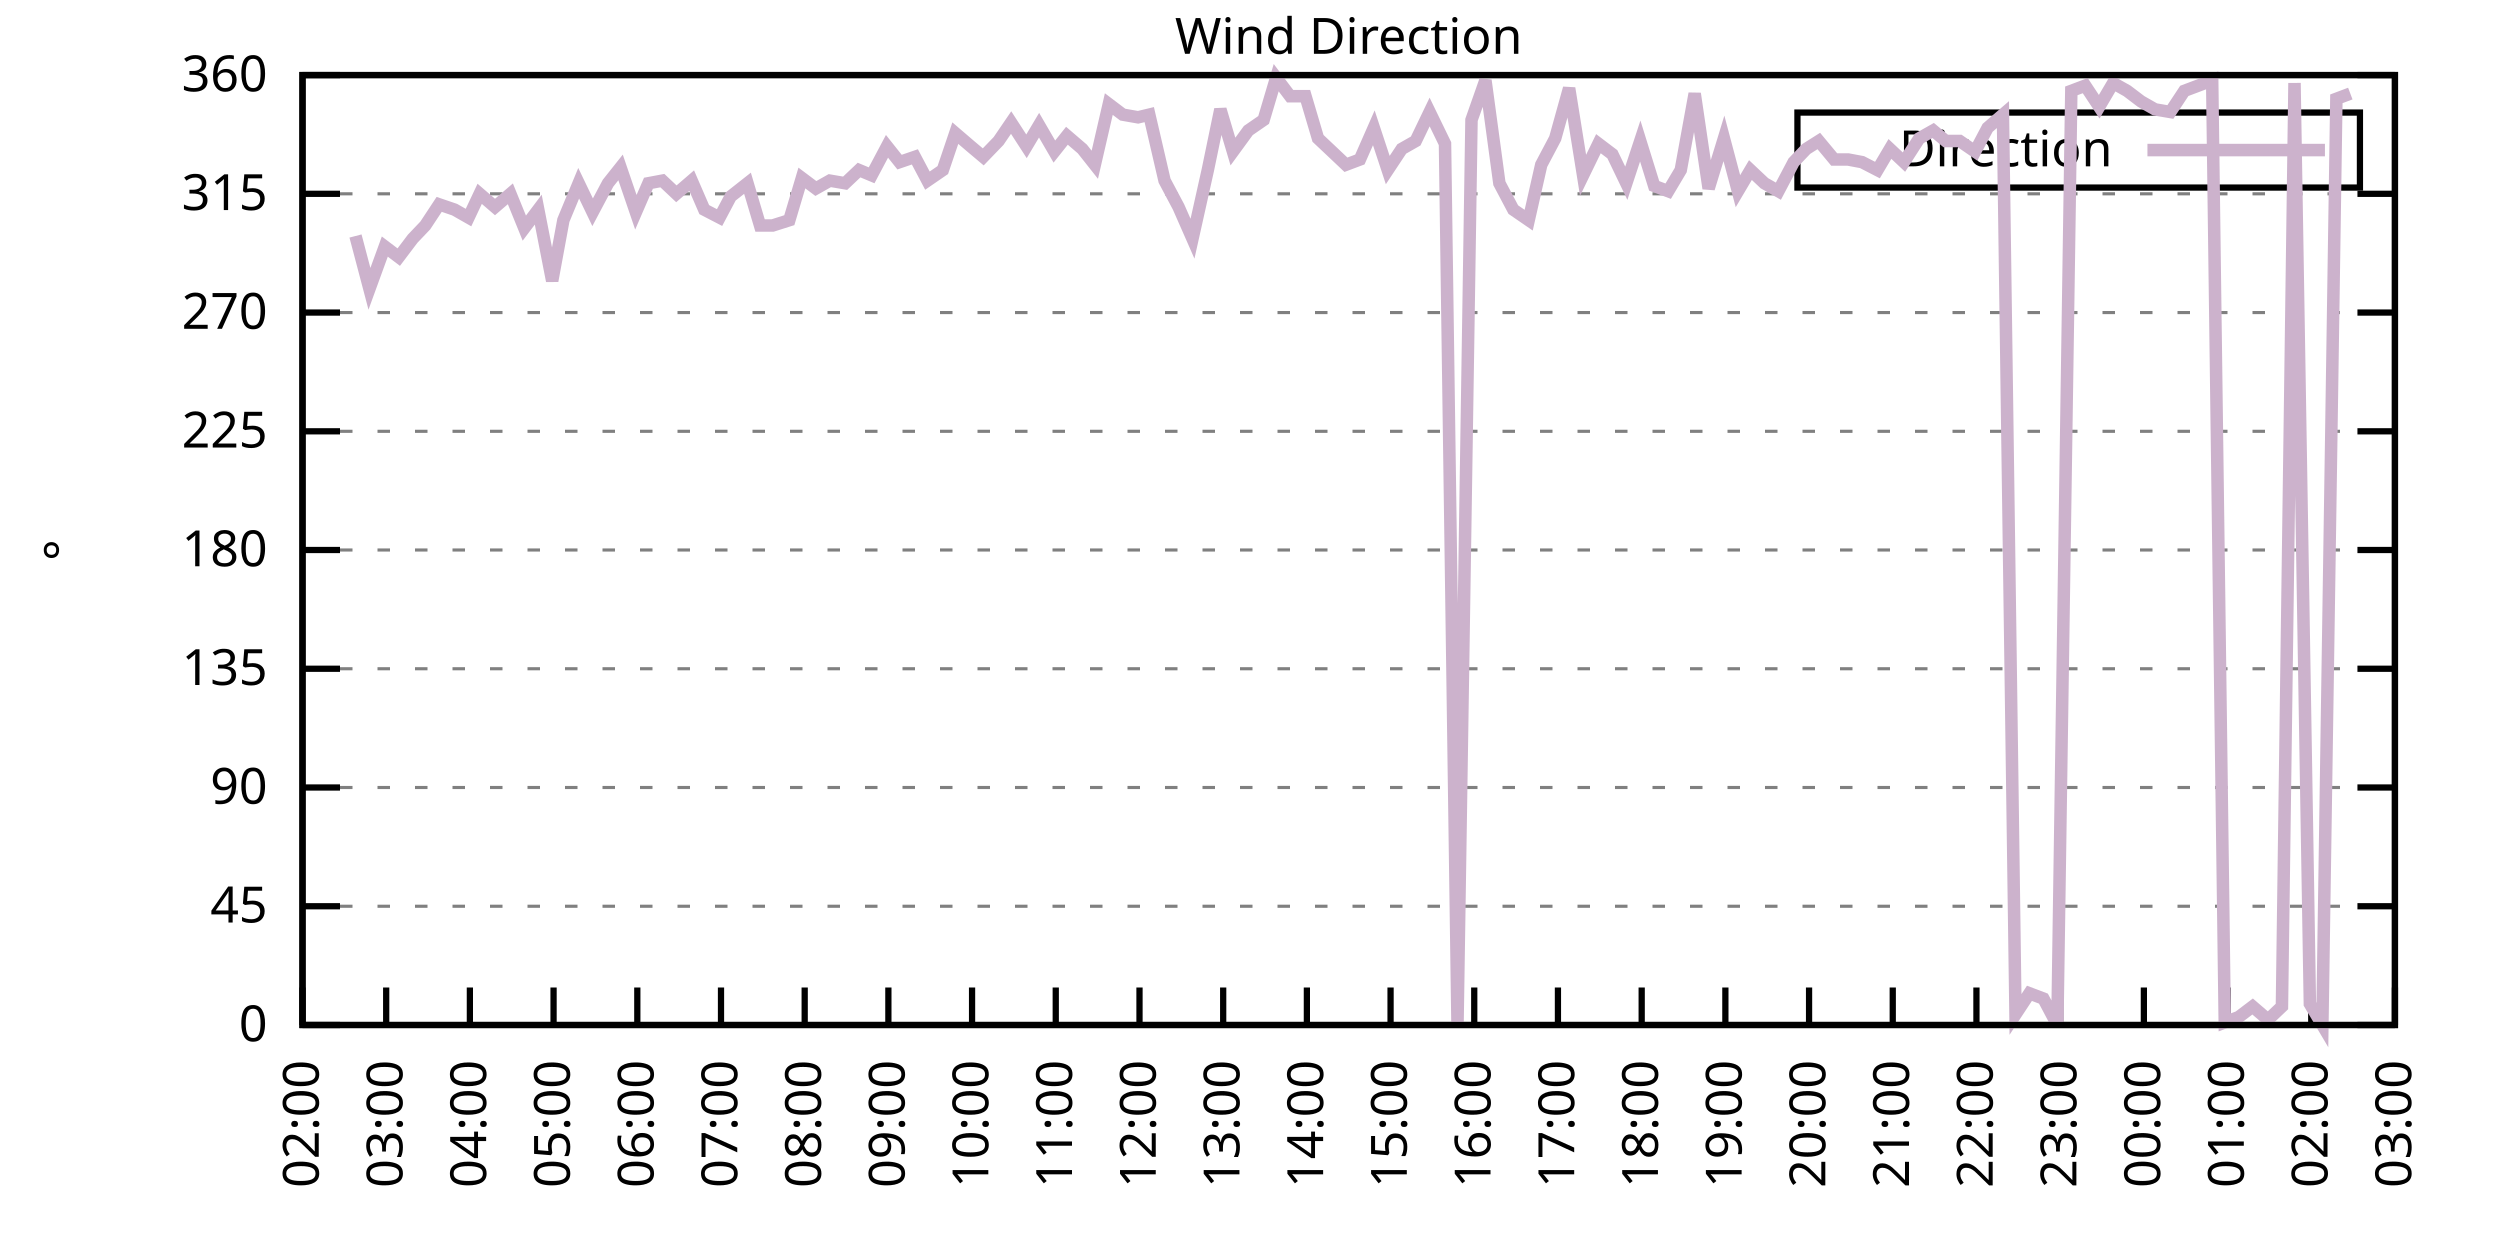
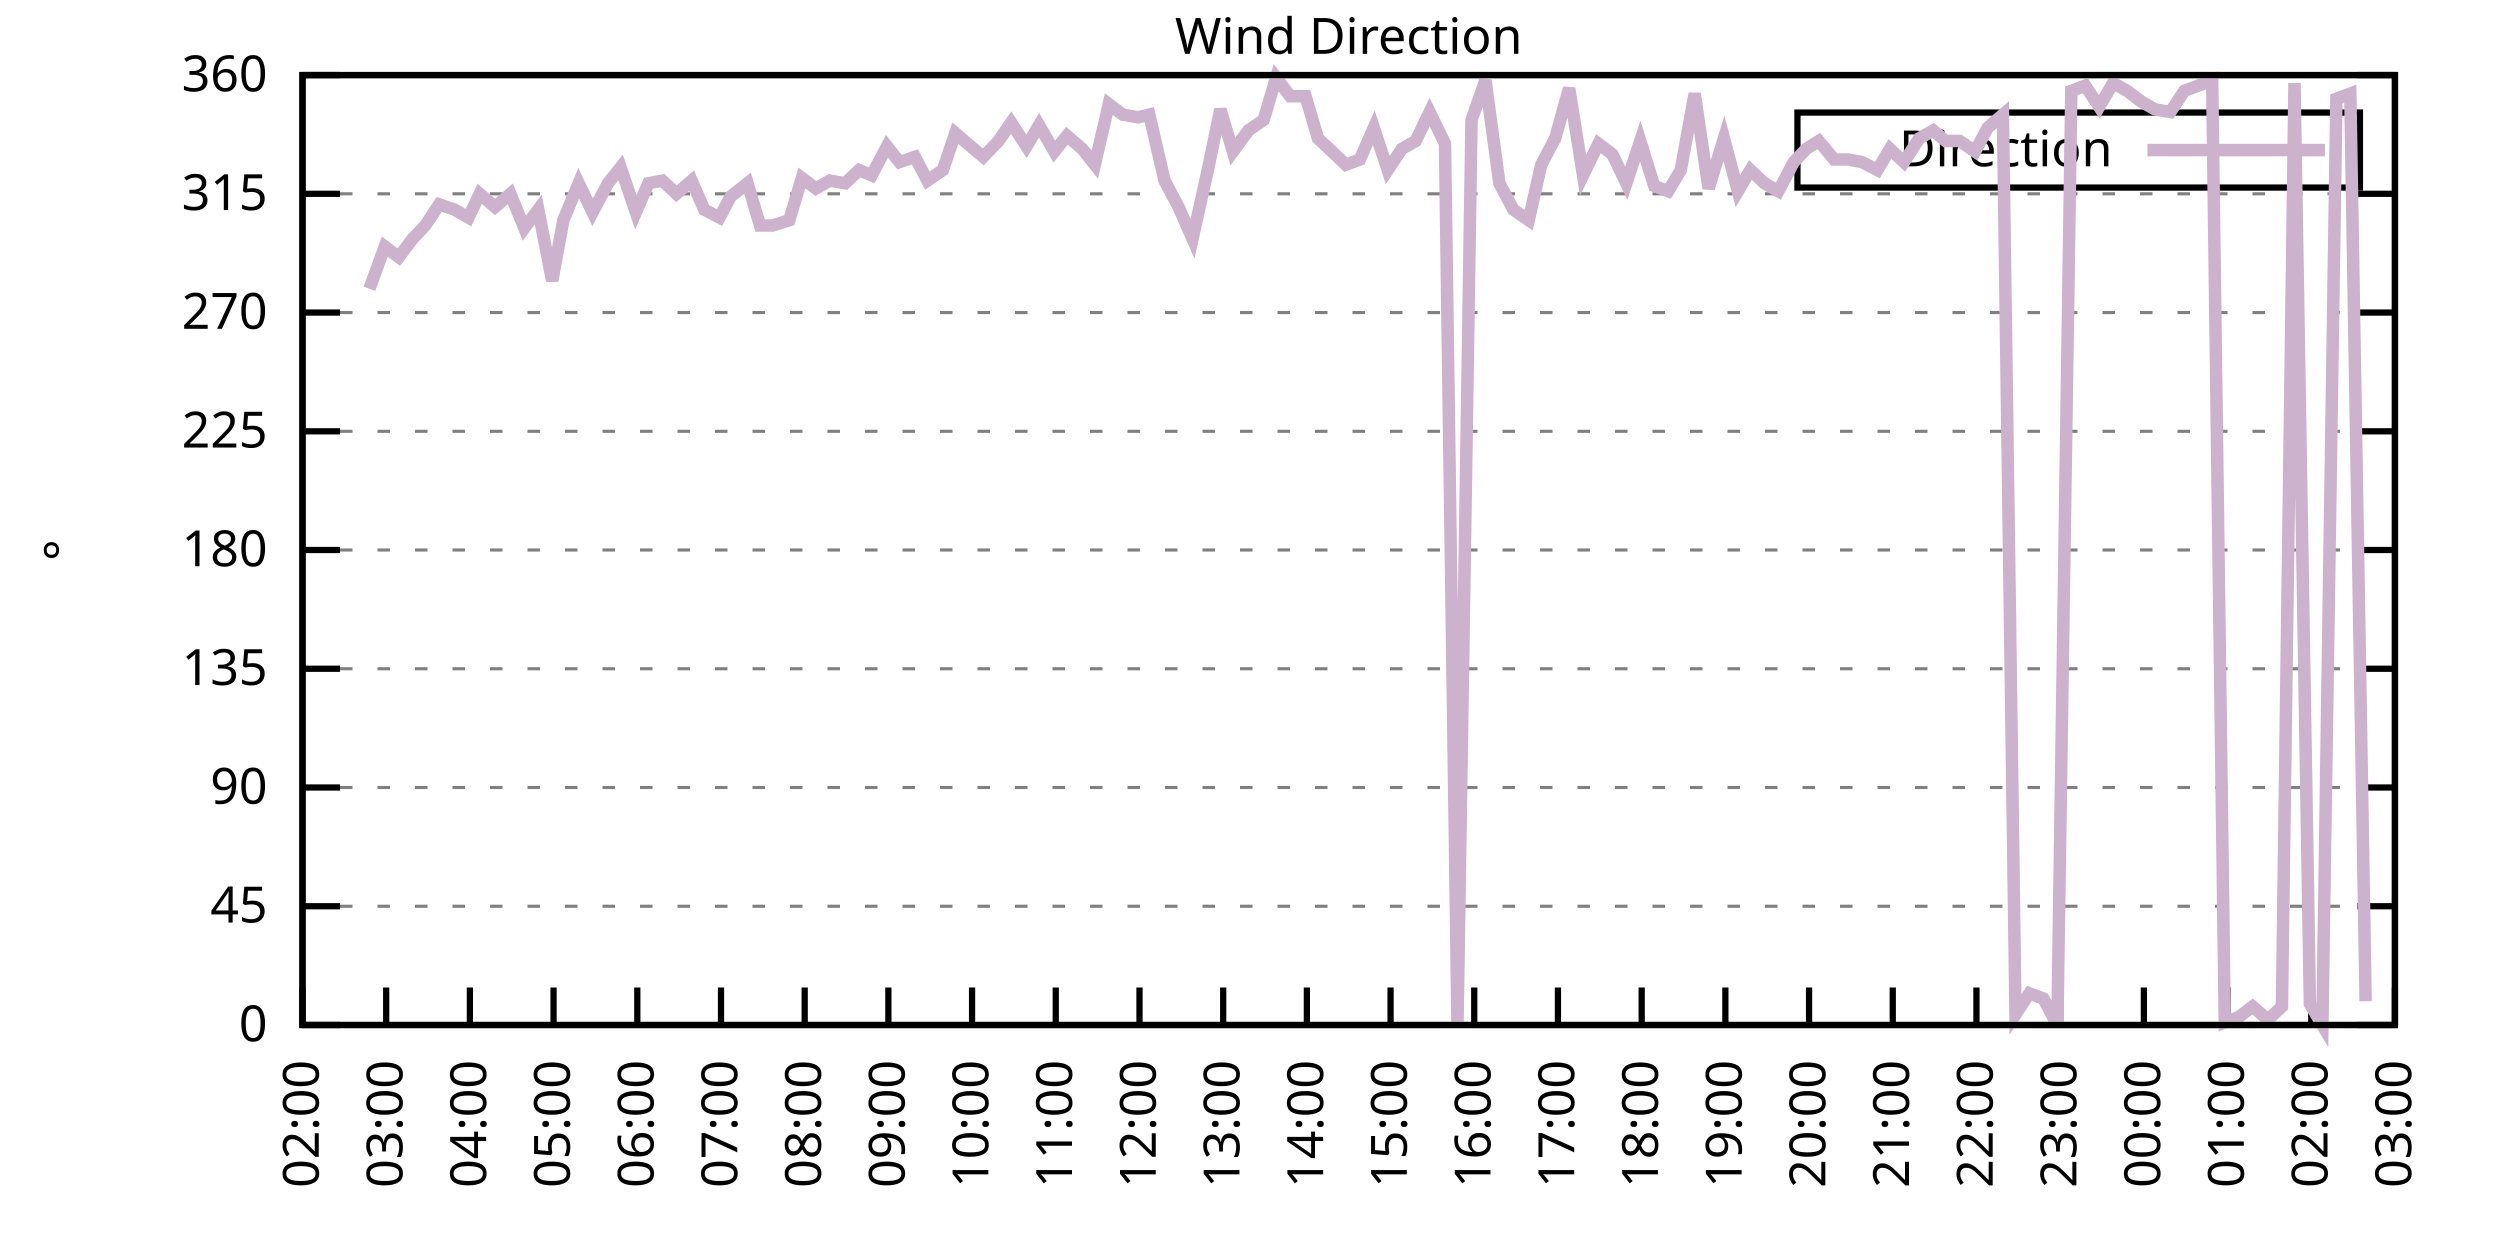
<svg xmlns="http://www.w3.org/2000/svg" xmlns:xlink="http://www.w3.org/1999/xlink" width="400" height="200" viewBox="0 0 400 200">
  <g id="gnuplot_canvas">
    <rect x="0" y="0" width="400" height="200" fill="none" />
    <defs>
      <circle id="gpDot" r="0.5" stroke-width="0.5" stroke="currentColor" />
      <path id="gpPt0" stroke-width="0.333" stroke="currentColor" d="M-1,0 h2 M0,-1 v2" />
      <path id="gpPt1" stroke-width="0.333" stroke="currentColor" d="M-1,-1 L1,1 M1,-1 L-1,1" />
      <path id="gpPt2" stroke-width="0.333" stroke="currentColor" d="M-1,0 L1,0 M0,-1 L0,1 M-1,-1 L1,1 M-1,1 L1,-1" />
      <rect id="gpPt3" stroke-width="0.333" stroke="currentColor" x="-1" y="-1" width="2" height="2" />
      <rect id="gpPt4" stroke-width="0.333" stroke="currentColor" fill="currentColor" x="-1" y="-1" width="2" height="2" />
      <circle id="gpPt5" stroke-width="0.333" stroke="currentColor" cx="0" cy="0" r="1" />
      <use xlink:href="#gpPt5" id="gpPt6" fill="currentColor" stroke="none" />
      <path id="gpPt7" stroke-width="0.333" stroke="currentColor" d="M0,-1.33 L-1.33,0.67 L1.33,0.67 z" />
      <use xlink:href="#gpPt7" id="gpPt8" fill="currentColor" stroke="none" />
      <use xlink:href="#gpPt7" id="gpPt9" stroke="currentColor" transform="rotate(180)" />
      <use xlink:href="#gpPt9" id="gpPt10" fill="currentColor" stroke="none" />
      <use xlink:href="#gpPt3" id="gpPt11" stroke="currentColor" transform="rotate(45)" />
      <use xlink:href="#gpPt11" id="gpPt12" fill="currentColor" stroke="none" />
      <path id="gpPt13" stroke-width="0.333" stroke="currentColor" d="M0,1.330 L1.265,0.411 L0.782,-1.067 L-0.782,-1.076 L-1.265,0.411 z" />
      <use xlink:href="#gpPt13" id="gpPt14" fill="currentColor" stroke="none" />
      <filter id="textbox" filterUnits="objectBoundingBox" x="0" y="0" height="1" width="1">
        <feFlood flood-color="white" flood-opacity="1" result="bgnd" />
        <feComposite in="SourceGraphic" in2="bgnd" operator="atop" />
      </filter>
      <filter id="greybox" filterUnits="objectBoundingBox" x="0" y="0" height="1" width="1">
        <feFlood flood-color="lightgrey" flood-opacity="1" result="grey" />
        <feComposite in="SourceGraphic" in2="grey" operator="atop" />
      </filter>
    </defs>
    <g fill="none" color="white" stroke="currentColor" stroke-width="1.00" stroke-linecap="butt" stroke-linejoin="miter">
</g>
    <g fill="none" color="black" stroke="currentColor" stroke-width="1.00" stroke-linecap="butt" stroke-linejoin="miter">
      <g stroke="none" shape-rendering="crispEdges">
        <polygon fill="rgb(255, 255, 255)" points="48.40,164.00 383.18,164.00 383.18,12.02 48.40,12.02 " />
      </g>
    </g>
    <g fill="none" color="black" stroke="currentColor" stroke-width="1.00" stroke-linecap="butt" stroke-linejoin="miter">
</g>
    <g fill="none" color="black" stroke="black" stroke-width="0.50" stroke-linecap="butt" stroke-linejoin="miter">
</g>
    <g fill="none" color="gray" stroke="currentColor" stroke-width="0.50" stroke-linecap="butt" stroke-linejoin="miter">
      <path stroke="gray" stroke-dasharray="2,4" class="gridline" d="M48.40,164.00 L383.19,164.00  " />
    </g>
    <g fill="none" color="gray" stroke="gray" stroke-width="1.00" stroke-linecap="butt" stroke-linejoin="miter">
</g>
    <g fill="none" color="black" stroke="currentColor" stroke-width="1.00" stroke-linecap="butt" stroke-linejoin="miter">
      <path stroke="black" d="M48.40,164.00 L54.40,164.00 M383.19,164.00 L377.19,164.00  " />
      <g transform="translate(42.80,166.60)" stroke="none" fill="black" font-family="Sans" font-size="8.00" text-anchor="end">
        <text>
          <tspan font-family="Sans"> 0</tspan>
        </text>
      </g>
    </g>
    <g fill="none" color="black" stroke="currentColor" stroke-width="1.00" stroke-linecap="butt" stroke-linejoin="miter">
</g>
    <g fill="none" color="black" stroke="black" stroke-width="0.50" stroke-linecap="butt" stroke-linejoin="miter">
</g>
    <g fill="none" color="gray" stroke="currentColor" stroke-width="0.50" stroke-linecap="butt" stroke-linejoin="miter">
      <path stroke="gray" stroke-dasharray="2,4" class="gridline" d="M48.40,145.00 L383.19,145.00  " />
    </g>
    <g fill="none" color="gray" stroke="gray" stroke-width="1.00" stroke-linecap="butt" stroke-linejoin="miter">
</g>
    <g fill="none" color="black" stroke="currentColor" stroke-width="1.00" stroke-linecap="butt" stroke-linejoin="miter">
      <path stroke="black" d="M48.40,145.00 L54.40,145.00 M383.19,145.00 L377.19,145.00  " />
      <g transform="translate(42.80,147.60)" stroke="none" fill="black" font-family="Sans" font-size="8.00" text-anchor="end">
        <text>
          <tspan font-family="Sans"> 45</tspan>
        </text>
      </g>
    </g>
    <g fill="none" color="black" stroke="currentColor" stroke-width="1.00" stroke-linecap="butt" stroke-linejoin="miter">
</g>
    <g fill="none" color="black" stroke="black" stroke-width="0.50" stroke-linecap="butt" stroke-linejoin="miter">
</g>
    <g fill="none" color="gray" stroke="currentColor" stroke-width="0.50" stroke-linecap="butt" stroke-linejoin="miter">
      <path stroke="gray" stroke-dasharray="2,4" class="gridline" d="M48.40,126.00 L383.19,126.00  " />
    </g>
    <g fill="none" color="gray" stroke="gray" stroke-width="1.00" stroke-linecap="butt" stroke-linejoin="miter">
</g>
    <g fill="none" color="black" stroke="currentColor" stroke-width="1.00" stroke-linecap="butt" stroke-linejoin="miter">
      <path stroke="black" d="M48.40,126.00 L54.40,126.00 M383.19,126.00 L377.19,126.00  " />
      <g transform="translate(42.80,128.60)" stroke="none" fill="black" font-family="Sans" font-size="8.00" text-anchor="end">
        <text>
          <tspan font-family="Sans"> 90</tspan>
        </text>
      </g>
    </g>
    <g fill="none" color="black" stroke="currentColor" stroke-width="1.00" stroke-linecap="butt" stroke-linejoin="miter">
</g>
    <g fill="none" color="black" stroke="black" stroke-width="0.50" stroke-linecap="butt" stroke-linejoin="miter">
</g>
    <g fill="none" color="gray" stroke="currentColor" stroke-width="0.50" stroke-linecap="butt" stroke-linejoin="miter">
      <path stroke="gray" stroke-dasharray="2,4" class="gridline" d="M48.40,107.00 L383.19,107.00  " />
    </g>
    <g fill="none" color="gray" stroke="gray" stroke-width="1.00" stroke-linecap="butt" stroke-linejoin="miter">
</g>
    <g fill="none" color="black" stroke="currentColor" stroke-width="1.00" stroke-linecap="butt" stroke-linejoin="miter">
      <path stroke="black" d="M48.40,107.00 L54.40,107.00 M383.19,107.00 L377.19,107.00  " />
      <g transform="translate(42.80,109.60)" stroke="none" fill="black" font-family="Sans" font-size="8.00" text-anchor="end">
        <text>
          <tspan font-family="Sans"> 135</tspan>
        </text>
      </g>
    </g>
    <g fill="none" color="black" stroke="currentColor" stroke-width="1.00" stroke-linecap="butt" stroke-linejoin="miter">
</g>
    <g fill="none" color="black" stroke="black" stroke-width="0.50" stroke-linecap="butt" stroke-linejoin="miter">
</g>
    <g fill="none" color="gray" stroke="currentColor" stroke-width="0.50" stroke-linecap="butt" stroke-linejoin="miter">
      <path stroke="gray" stroke-dasharray="2,4" class="gridline" d="M48.40,88.00 L383.19,88.00  " />
    </g>
    <g fill="none" color="gray" stroke="gray" stroke-width="1.00" stroke-linecap="butt" stroke-linejoin="miter">
</g>
    <g fill="none" color="black" stroke="currentColor" stroke-width="1.00" stroke-linecap="butt" stroke-linejoin="miter">
      <path stroke="black" d="M48.40,88.00 L54.40,88.00 M383.19,88.00 L377.19,88.00  " />
      <g transform="translate(42.80,90.60)" stroke="none" fill="black" font-family="Sans" font-size="8.00" text-anchor="end">
        <text>
          <tspan font-family="Sans"> 180</tspan>
        </text>
      </g>
    </g>
    <g fill="none" color="black" stroke="currentColor" stroke-width="1.00" stroke-linecap="butt" stroke-linejoin="miter">
</g>
    <g fill="none" color="black" stroke="black" stroke-width="0.50" stroke-linecap="butt" stroke-linejoin="miter">
</g>
    <g fill="none" color="gray" stroke="currentColor" stroke-width="0.50" stroke-linecap="butt" stroke-linejoin="miter">
      <path stroke="gray" stroke-dasharray="2,4" class="gridline" d="M48.40,69.01 L383.19,69.01  " />
    </g>
    <g fill="none" color="gray" stroke="gray" stroke-width="1.00" stroke-linecap="butt" stroke-linejoin="miter">
</g>
    <g fill="none" color="black" stroke="currentColor" stroke-width="1.00" stroke-linecap="butt" stroke-linejoin="miter">
      <path stroke="black" d="M48.40,69.01 L54.40,69.01 M383.19,69.01 L377.19,69.01  " />
      <g transform="translate(42.80,71.61)" stroke="none" fill="black" font-family="Sans" font-size="8.00" text-anchor="end">
        <text>
          <tspan font-family="Sans"> 225</tspan>
        </text>
      </g>
    </g>
    <g fill="none" color="black" stroke="currentColor" stroke-width="1.00" stroke-linecap="butt" stroke-linejoin="miter">
</g>
    <g fill="none" color="black" stroke="black" stroke-width="0.50" stroke-linecap="butt" stroke-linejoin="miter">
</g>
    <g fill="none" color="gray" stroke="currentColor" stroke-width="0.50" stroke-linecap="butt" stroke-linejoin="miter">
      <path stroke="gray" stroke-dasharray="2,4" class="gridline" d="M48.40,50.01 L383.19,50.01  " />
    </g>
    <g fill="none" color="gray" stroke="gray" stroke-width="1.00" stroke-linecap="butt" stroke-linejoin="miter">
</g>
    <g fill="none" color="black" stroke="currentColor" stroke-width="1.00" stroke-linecap="butt" stroke-linejoin="miter">
      <path stroke="black" d="M48.40,50.01 L54.40,50.01 M383.19,50.01 L377.19,50.01  " />
      <g transform="translate(42.80,52.61)" stroke="none" fill="black" font-family="Sans" font-size="8.00" text-anchor="end">
        <text>
          <tspan font-family="Sans"> 270</tspan>
        </text>
      </g>
    </g>
    <g fill="none" color="black" stroke="currentColor" stroke-width="1.00" stroke-linecap="butt" stroke-linejoin="miter">
</g>
    <g fill="none" color="black" stroke="black" stroke-width="0.50" stroke-linecap="butt" stroke-linejoin="miter">
</g>
    <g fill="none" color="gray" stroke="currentColor" stroke-width="0.50" stroke-linecap="butt" stroke-linejoin="miter">
      <path stroke="gray" stroke-dasharray="2,4" class="gridline" d="M48.40,31.01 L383.19,31.01  " />
    </g>
    <g fill="none" color="gray" stroke="gray" stroke-width="1.00" stroke-linecap="butt" stroke-linejoin="miter">
</g>
    <g fill="none" color="black" stroke="currentColor" stroke-width="1.00" stroke-linecap="butt" stroke-linejoin="miter">
      <path stroke="black" d="M48.40,31.01 L54.40,31.01 M383.19,31.01 L377.19,31.01  " />
      <g transform="translate(42.80,33.61)" stroke="none" fill="black" font-family="Sans" font-size="8.00" text-anchor="end">
        <text>
          <tspan font-family="Sans"> 315</tspan>
        </text>
      </g>
    </g>
    <g fill="none" color="black" stroke="currentColor" stroke-width="1.00" stroke-linecap="butt" stroke-linejoin="miter">
</g>
    <g fill="none" color="black" stroke="black" stroke-width="0.50" stroke-linecap="butt" stroke-linejoin="miter">
</g>
    <g fill="none" color="gray" stroke="currentColor" stroke-width="0.50" stroke-linecap="butt" stroke-linejoin="miter">
      <path stroke="gray" stroke-dasharray="2,4" class="gridline" d="M48.40,12.01 L383.19,12.01  " />
    </g>
    <g fill="none" color="gray" stroke="gray" stroke-width="1.00" stroke-linecap="butt" stroke-linejoin="miter">
</g>
    <g fill="none" color="black" stroke="currentColor" stroke-width="1.00" stroke-linecap="butt" stroke-linejoin="miter">
      <path stroke="black" d="M48.40,12.01 L54.40,12.01 M383.19,12.01 L377.19,12.01  " />
      <g transform="translate(42.80,14.61)" stroke="none" fill="black" font-family="Sans" font-size="8.00" text-anchor="end">
        <text>
          <tspan font-family="Sans"> 360</tspan>
        </text>
      </g>
    </g>
    <g fill="none" color="black" stroke="currentColor" stroke-width="1.00" stroke-linecap="butt" stroke-linejoin="miter">
      <path stroke="black" d="M48.40,164.00 L48.40,158.00  " />
      <g transform="translate(51.00,169.60) rotate(270.00)" stroke="none" fill="black" font-family="Sans" font-size="8.00" text-anchor="end">
        <text>
          <tspan font-family="Sans">02:00</tspan>
        </text>
      </g>
    </g>
    <g fill="none" color="black" stroke="currentColor" stroke-width="1.00" stroke-linecap="butt" stroke-linejoin="miter">
      <path stroke="black" d="M61.79,164.00 L61.79,158.00  " />
      <g transform="translate(64.39,169.60) rotate(270.00)" stroke="none" fill="black" font-family="Sans" font-size="8.00" text-anchor="end">
        <text>
          <tspan font-family="Sans">03:00</tspan>
        </text>
      </g>
    </g>
    <g fill="none" color="black" stroke="currentColor" stroke-width="1.00" stroke-linecap="butt" stroke-linejoin="miter">
      <path stroke="black" d="M75.18,164.00 L75.18,158.00  " />
      <g transform="translate(77.78,169.60) rotate(270.00)" stroke="none" fill="black" font-family="Sans" font-size="8.00" text-anchor="end">
        <text>
          <tspan font-family="Sans">04:00</tspan>
        </text>
      </g>
    </g>
    <g fill="none" color="black" stroke="currentColor" stroke-width="1.00" stroke-linecap="butt" stroke-linejoin="miter">
      <path stroke="black" d="M88.57,164.00 L88.57,158.00  " />
      <g transform="translate(91.17,169.60) rotate(270.00)" stroke="none" fill="black" font-family="Sans" font-size="8.00" text-anchor="end">
        <text>
          <tspan font-family="Sans">05:00</tspan>
        </text>
      </g>
    </g>
    <g fill="none" color="black" stroke="currentColor" stroke-width="1.00" stroke-linecap="butt" stroke-linejoin="miter">
      <path stroke="black" d="M101.97,164.00 L101.97,158.00  " />
      <g transform="translate(104.57,169.60) rotate(270.00)" stroke="none" fill="black" font-family="Sans" font-size="8.00" text-anchor="end">
        <text>
          <tspan font-family="Sans">06:00</tspan>
        </text>
      </g>
    </g>
    <g fill="none" color="black" stroke="currentColor" stroke-width="1.00" stroke-linecap="butt" stroke-linejoin="miter">
      <path stroke="black" d="M115.36,164.00 L115.36,158.00  " />
      <g transform="translate(117.96,169.60) rotate(270.00)" stroke="none" fill="black" font-family="Sans" font-size="8.00" text-anchor="end">
        <text>
          <tspan font-family="Sans">07:00</tspan>
        </text>
      </g>
    </g>
    <g fill="none" color="black" stroke="currentColor" stroke-width="1.00" stroke-linecap="butt" stroke-linejoin="miter">
      <path stroke="black" d="M128.75,164.00 L128.75,158.00  " />
      <g transform="translate(131.35,169.60) rotate(270.00)" stroke="none" fill="black" font-family="Sans" font-size="8.00" text-anchor="end">
        <text>
          <tspan font-family="Sans">08:00</tspan>
        </text>
      </g>
    </g>
    <g fill="none" color="black" stroke="currentColor" stroke-width="1.00" stroke-linecap="butt" stroke-linejoin="miter">
      <path stroke="black" d="M142.14,164.00 L142.14,158.00  " />
      <g transform="translate(144.74,169.60) rotate(270.00)" stroke="none" fill="black" font-family="Sans" font-size="8.00" text-anchor="end">
        <text>
          <tspan font-family="Sans">09:00</tspan>
        </text>
      </g>
    </g>
    <g fill="none" color="black" stroke="currentColor" stroke-width="1.00" stroke-linecap="butt" stroke-linejoin="miter">
      <path stroke="black" d="M155.53,164.00 L155.53,158.00  " />
      <g transform="translate(158.13,169.60) rotate(270.00)" stroke="none" fill="black" font-family="Sans" font-size="8.00" text-anchor="end">
        <text>
          <tspan font-family="Sans">10:00</tspan>
        </text>
      </g>
    </g>
    <g fill="none" color="black" stroke="currentColor" stroke-width="1.00" stroke-linecap="butt" stroke-linejoin="miter">
      <path stroke="black" d="M168.92,164.00 L168.92,158.00  " />
      <g transform="translate(171.52,169.60) rotate(270.00)" stroke="none" fill="black" font-family="Sans" font-size="8.00" text-anchor="end">
        <text>
          <tspan font-family="Sans">11:00</tspan>
        </text>
      </g>
    </g>
    <g fill="none" color="black" stroke="currentColor" stroke-width="1.00" stroke-linecap="butt" stroke-linejoin="miter">
      <path stroke="black" d="M182.32,164.00 L182.32,158.00  " />
      <g transform="translate(184.92,169.60) rotate(270.00)" stroke="none" fill="black" font-family="Sans" font-size="8.00" text-anchor="end">
        <text>
          <tspan font-family="Sans">12:00</tspan>
        </text>
      </g>
    </g>
    <g fill="none" color="black" stroke="currentColor" stroke-width="1.00" stroke-linecap="butt" stroke-linejoin="miter">
      <path stroke="black" d="M195.71,164.00 L195.71,158.00  " />
      <g transform="translate(198.31,169.60) rotate(270.00)" stroke="none" fill="black" font-family="Sans" font-size="8.00" text-anchor="end">
        <text>
          <tspan font-family="Sans">13:00</tspan>
        </text>
      </g>
    </g>
    <g fill="none" color="black" stroke="currentColor" stroke-width="1.00" stroke-linecap="butt" stroke-linejoin="miter">
      <path stroke="black" d="M209.10,164.00 L209.10,158.00  " />
      <g transform="translate(211.70,169.60) rotate(270.00)" stroke="none" fill="black" font-family="Sans" font-size="8.00" text-anchor="end">
        <text>
          <tspan font-family="Sans">14:00</tspan>
        </text>
      </g>
    </g>
    <g fill="none" color="black" stroke="currentColor" stroke-width="1.00" stroke-linecap="butt" stroke-linejoin="miter">
      <path stroke="black" d="M222.49,164.00 L222.49,158.00  " />
      <g transform="translate(225.09,169.60) rotate(270.00)" stroke="none" fill="black" font-family="Sans" font-size="8.00" text-anchor="end">
        <text>
          <tspan font-family="Sans">15:00</tspan>
        </text>
      </g>
    </g>
    <g fill="none" color="black" stroke="currentColor" stroke-width="1.00" stroke-linecap="butt" stroke-linejoin="miter">
      <path stroke="black" d="M235.88,164.00 L235.88,158.00  " />
      <g transform="translate(238.48,169.60) rotate(270.00)" stroke="none" fill="black" font-family="Sans" font-size="8.00" text-anchor="end">
        <text>
          <tspan font-family="Sans">16:00</tspan>
        </text>
      </g>
    </g>
    <g fill="none" color="black" stroke="currentColor" stroke-width="1.00" stroke-linecap="butt" stroke-linejoin="miter">
      <path stroke="black" d="M249.27,164.00 L249.27,158.00  " />
      <g transform="translate(251.87,169.60) rotate(270.00)" stroke="none" fill="black" font-family="Sans" font-size="8.00" text-anchor="end">
        <text>
          <tspan font-family="Sans">17:00</tspan>
        </text>
      </g>
    </g>
    <g fill="none" color="black" stroke="currentColor" stroke-width="1.00" stroke-linecap="butt" stroke-linejoin="miter">
      <path stroke="black" d="M262.67,164.00 L262.67,158.00  " />
      <g transform="translate(265.27,169.60) rotate(270.00)" stroke="none" fill="black" font-family="Sans" font-size="8.00" text-anchor="end">
        <text>
          <tspan font-family="Sans">18:00</tspan>
        </text>
      </g>
    </g>
    <g fill="none" color="black" stroke="currentColor" stroke-width="1.00" stroke-linecap="butt" stroke-linejoin="miter">
      <path stroke="black" d="M276.06,164.00 L276.06,158.00  " />
      <g transform="translate(278.66,169.60) rotate(270.00)" stroke="none" fill="black" font-family="Sans" font-size="8.00" text-anchor="end">
        <text>
          <tspan font-family="Sans">19:00</tspan>
        </text>
      </g>
    </g>
    <g fill="none" color="black" stroke="currentColor" stroke-width="1.00" stroke-linecap="butt" stroke-linejoin="miter">
      <path stroke="black" d="M289.45,164.00 L289.45,158.00  " />
      <g transform="translate(292.05,169.60) rotate(270.00)" stroke="none" fill="black" font-family="Sans" font-size="8.00" text-anchor="end">
        <text>
          <tspan font-family="Sans">20:00</tspan>
        </text>
      </g>
    </g>
    <g fill="none" color="black" stroke="currentColor" stroke-width="1.00" stroke-linecap="butt" stroke-linejoin="miter">
      <path stroke="black" d="M302.84,164.00 L302.84,158.00  " />
      <g transform="translate(305.44,169.60) rotate(270.00)" stroke="none" fill="black" font-family="Sans" font-size="8.00" text-anchor="end">
        <text>
          <tspan font-family="Sans">21:00</tspan>
        </text>
      </g>
    </g>
    <g fill="none" color="black" stroke="currentColor" stroke-width="1.00" stroke-linecap="butt" stroke-linejoin="miter">
      <path stroke="black" d="M316.23,164.00 L316.23,158.00  " />
      <g transform="translate(318.83,169.60) rotate(270.00)" stroke="none" fill="black" font-family="Sans" font-size="8.00" text-anchor="end">
        <text>
          <tspan font-family="Sans">22:00</tspan>
        </text>
      </g>
    </g>
    <g fill="none" color="black" stroke="currentColor" stroke-width="1.00" stroke-linecap="butt" stroke-linejoin="miter">
      <path stroke="black" d="M329.62,164.00 L329.62,158.00  " />
      <g transform="translate(332.22,169.60) rotate(270.00)" stroke="none" fill="black" font-family="Sans" font-size="8.00" text-anchor="end">
        <text>
          <tspan font-family="Sans">23:00</tspan>
        </text>
      </g>
    </g>
    <g fill="none" color="black" stroke="currentColor" stroke-width="1.00" stroke-linecap="butt" stroke-linejoin="miter">
      <path stroke="black" d="M343.02,164.00 L343.02,158.00  " />
      <g transform="translate(345.62,169.60) rotate(270.00)" stroke="none" fill="black" font-family="Sans" font-size="8.00" text-anchor="end">
        <text>
          <tspan font-family="Sans">00:00</tspan>
        </text>
      </g>
    </g>
    <g fill="none" color="black" stroke="currentColor" stroke-width="1.00" stroke-linecap="butt" stroke-linejoin="miter">
      <path stroke="black" d="M356.41,164.00 L356.41,158.00  " />
      <g transform="translate(359.01,169.60) rotate(270.00)" stroke="none" fill="black" font-family="Sans" font-size="8.00" text-anchor="end">
        <text>
          <tspan font-family="Sans">01:00</tspan>
        </text>
      </g>
    </g>
    <g fill="none" color="black" stroke="currentColor" stroke-width="1.00" stroke-linecap="butt" stroke-linejoin="miter">
      <path stroke="black" d="M369.80,164.00 L369.80,158.00  " />
      <g transform="translate(372.40,169.60) rotate(270.00)" stroke="none" fill="black" font-family="Sans" font-size="8.00" text-anchor="end">
        <text>
          <tspan font-family="Sans">02:00</tspan>
        </text>
      </g>
    </g>
    <g fill="none" color="black" stroke="currentColor" stroke-width="1.00" stroke-linecap="butt" stroke-linejoin="miter">
      <path stroke="black" d="M383.19,164.00 L383.19,158.00  " />
      <g transform="translate(385.79,169.60) rotate(270.00)" stroke="none" fill="black" font-family="Sans" font-size="8.00" text-anchor="end">
        <text>
          <tspan font-family="Sans">03:00</tspan>
        </text>
      </g>
    </g>
    <g fill="none" color="black" stroke="currentColor" stroke-width="1.00" stroke-linecap="butt" stroke-linejoin="miter">
</g>
    <g fill="none" color="black" stroke="currentColor" stroke-width="1.00" stroke-linecap="butt" stroke-linejoin="miter">
      <path stroke="black" d="M48.40,12.01 L48.40,164.00 L383.19,164.00 L383.19,12.01 L48.40,12.01 Z  " />
    </g>
    <g fill="none" color="black" stroke="currentColor" stroke-width="1.00" stroke-linecap="butt" stroke-linejoin="miter">
</g>
    <g fill="none" color="black" stroke="currentColor" stroke-width="1.00" stroke-linecap="butt" stroke-linejoin="miter">
      <path stroke="black" d="M287.59,30.01 L287.59,18.01 L377.59,18.01 L377.59,30.01 L287.59,30.01 Z  " />
    </g>
    <g id="Wind_direction_plot_1">
      <g fill="none" color="white" stroke="black" stroke-width="2.00" stroke-linecap="butt" stroke-linejoin="miter">
</g>
      <g fill="none" color="black" stroke="currentColor" stroke-width="2.00" stroke-linecap="butt" stroke-linejoin="miter">
        <g transform="translate(337.99,26.61)" stroke="none" fill="black" font-family="Sans" font-size="8.00" text-anchor="end">
          <text>
            <tspan font-family="Sans">Direction</tspan>
          </text>
        </g>
      </g>
      <g fill="none" color="black" stroke="currentColor" stroke-width="2.00" stroke-linecap="butt" stroke-linejoin="miter">
-         <path stroke="rgb(204, 178, 204)" d="M343.59,24.01 L371.99,24.01 M56.88,37.76 L59.11,46.21 L61.57,39.45 L63.80,41.14 L66.03,38.19 L68.04,36.08   L70.27,32.70 L72.73,33.54 L74.96,34.81 L76.75,31.01 L79.20,33.12 L81.66,31.01 L83.89,36.50 L86.12,33.54   L88.35,44.94 L90.14,35.23 L92.59,29.32 L94.82,33.96 L97.28,29.32 L99.29,26.79 L101.74,33.96 L103.75,29.32   L105.98,28.90 L108.22,31.01 L110.67,28.90 L112.68,33.54 L115.13,34.81 L116.92,31.43 L119.60,29.32 L121.61,36.08   L123.62,36.08 L126.29,35.23 L128.30,28.48 L130.54,30.16 L132.77,28.90 L135.22,29.32 L137.45,27.21 L139.46,28.05   L141.92,23.41 L143.93,25.94 L146.38,25.10 L148.39,28.90 L150.85,27.21 L152.85,21.30 L155.31,23.41 L157.32,25.10   L159.77,22.56 L161.78,19.61 L164.24,23.41 L166.25,20.03 L168.70,24.25 L170.71,21.72 L173.17,23.83 L175.17,26.36   L177.41,16.65 L179.64,18.34 L182.09,18.77 L183.88,18.34 L186.33,28.90 L188.57,33.12 L190.80,38.19 L193.25,27.21   L195.26,17.50 L197.27,24.25 L199.73,20.88 L202.18,19.19 L204.19,12.43 L206.42,15.39 L208.88,15.39 L210.88,22.14   L213.12,24.25 L215.35,26.36 L217.58,25.52 L219.81,20.45 L222.04,27.21 L224.28,23.83 L226.51,22.56 L228.74,17.92   L231.20,22.99 L233.20,164.00 L235.44,19.19 L237.67,12.85 L239.90,29.32 L242.13,33.54 L244.59,35.23 L246.60,26.36   L248.83,22.14 L251.06,14.12 L253.29,28.05 L255.75,22.99 L257.98,24.68 L260.21,29.32 L262.44,22.56 L264.67,29.74   L266.91,30.59 L268.92,27.21 L271.15,14.97 L273.38,30.16 L275.83,22.14 L278.07,30.59 L280.07,27.21 L282.31,29.32   L284.54,30.59 L286.99,25.94 L289.00,23.83 L291.01,22.56 L293.47,25.52 L295.70,25.52 L297.93,25.94 L300.39,27.21   L302.39,23.83 L304.63,25.94 L307.08,22.14 L309.31,20.88 L311.32,22.56 L313.55,22.56 L316.01,24.25 L318.02,20.45   L320.47,18.34 L322.48,162.31 L324.71,158.93 L326.95,159.78 L329.18,164.00 L331.41,14.54 L333.64,13.70 L335.87,17.08   L338.10,13.28 L340.34,14.54 L342.57,16.23 L344.80,17.50 L347.26,17.92 L349.49,14.54 L351.72,13.70 L353.95,12.85   L355.96,163.58 L358.19,162.73 L360.42,161.04 L362.88,163.16 L365.11,161.04 L367.12,13.28 L369.58,160.62 L371.58,164.00   L373.82,15.81 L376.05,14.97  " />
+         <path stroke="rgb(204, 178, 204)" d="M343.59,24.01 L371.99,24.01 M59.11,46.21 L61.57,39.45 L63.80,41.14 L66.03,38.19 L68.04,36.08 L70.27,32.70   L72.73,33.54 L74.96,34.81 L76.75,31.01 L79.20,33.12 L81.66,31.01 L83.89,36.50 L86.12,33.54 L88.35,44.94   L90.14,35.23 L92.59,29.32 L94.82,33.96 L97.28,29.32 L99.29,26.79 L101.74,33.96 L103.75,29.32 L105.98,28.90   L108.22,31.01 L110.67,28.90 L112.68,33.54 L115.13,34.81 L116.92,31.43 L119.60,29.32 L121.61,36.08 L123.62,36.08   L126.29,35.23 L128.30,28.48 L130.54,30.16 L132.77,28.90 L135.22,29.32 L137.45,27.21 L139.46,28.05 L141.92,23.41   L143.93,25.94 L146.38,25.10 L148.39,28.90 L150.85,27.21 L152.85,21.30 L155.31,23.41 L157.32,25.10 L159.77,22.56   L161.78,19.61 L164.24,23.41 L166.25,20.03 L168.70,24.25 L170.71,21.72 L173.17,23.83 L175.17,26.36 L177.41,16.65   L179.64,18.34 L182.09,18.77 L183.88,18.34 L186.33,28.90 L188.57,33.12 L190.80,38.19 L193.25,27.21 L195.26,17.50   L197.27,24.25 L199.73,20.88 L202.18,19.19 L204.19,12.43 L206.42,15.39 L208.88,15.39 L210.88,22.14 L213.12,24.25   L215.35,26.36 L217.58,25.52 L219.81,20.45 L222.04,27.21 L224.28,23.83 L226.51,22.56 L228.74,17.92 L231.20,22.99   L233.20,164.00 L235.44,19.19 L237.67,12.85 L239.90,29.32 L242.13,33.54 L244.59,35.23 L246.60,26.36 L248.83,22.14   L251.06,14.12 L253.29,28.05 L255.75,22.99 L257.98,24.68 L260.21,29.32 L262.44,22.56 L264.67,29.74 L266.91,30.59   L268.92,27.21 L271.15,14.97 L273.38,30.16 L275.83,22.14 L278.07,30.59 L280.07,27.21 L282.31,29.32 L284.54,30.59   L286.99,25.94 L289.00,23.83 L291.01,22.56 L293.47,25.52 L295.70,25.52 L297.93,25.94 L300.39,27.21 L302.39,23.83   L304.63,25.94 L307.08,22.14 L309.31,20.88 L311.32,22.56 L313.55,22.56 L316.01,24.25 L318.02,20.45 L320.47,18.34   L322.48,162.31 L324.71,158.93 L326.95,159.78 L329.18,164.00 L331.41,14.54 L333.64,13.70 L335.87,17.08 L338.10,13.28   L340.34,14.54 L342.57,16.23 L344.80,17.50 L347.26,17.92 L349.49,14.54 L351.72,13.70 L353.95,12.85 L355.96,163.58   L358.19,162.73 L360.42,161.04 L362.88,163.16 L365.11,161.04 L367.12,13.28 L369.58,160.62 L371.58,164.00 L373.82,15.81   L376.05,14.97 L378.50,160.20  " />
      </g>
    </g>
    <g fill="none" color="black" stroke="currentColor" stroke-width="2.00" stroke-linecap="butt" stroke-linejoin="miter">
</g>
    <g fill="none" color="black" stroke="black" stroke-width="1.00" stroke-linecap="butt" stroke-linejoin="miter">
</g>
    <g fill="none" color="black" stroke="currentColor" stroke-width="1.00" stroke-linecap="butt" stroke-linejoin="miter">
      <path stroke="black" d="M48.40,12.01 L48.40,164.00 L383.19,164.00 L383.19,12.01 L48.40,12.01 Z  " />
      <g transform="translate(12.80,88.01) rotate(270.00)" stroke="none" fill="black" font-family="Sans" font-size="8.00" text-anchor="middle">
        <text>
          <tspan font-family="Sans">°</tspan>
        </text>
      </g>
    </g>
    <g fill="none" color="black" stroke="currentColor" stroke-width="1.00" stroke-linecap="butt" stroke-linejoin="miter">
</g>
    <g fill="none" color="black" stroke="currentColor" stroke-width="1.00" stroke-linecap="butt" stroke-linejoin="miter">
      <g transform="translate(215.79,8.61)" stroke="none" fill="black" font-family="Sans" font-size="8.00" text-anchor="middle">
        <text>
          <tspan font-family="Sans">Wind Direction</tspan>
        </text>
      </g>
    </g>
    <g fill="none" color="black" stroke="currentColor" stroke-width="1.00" stroke-linecap="butt" stroke-linejoin="miter">
</g>
  </g>
</svg>
